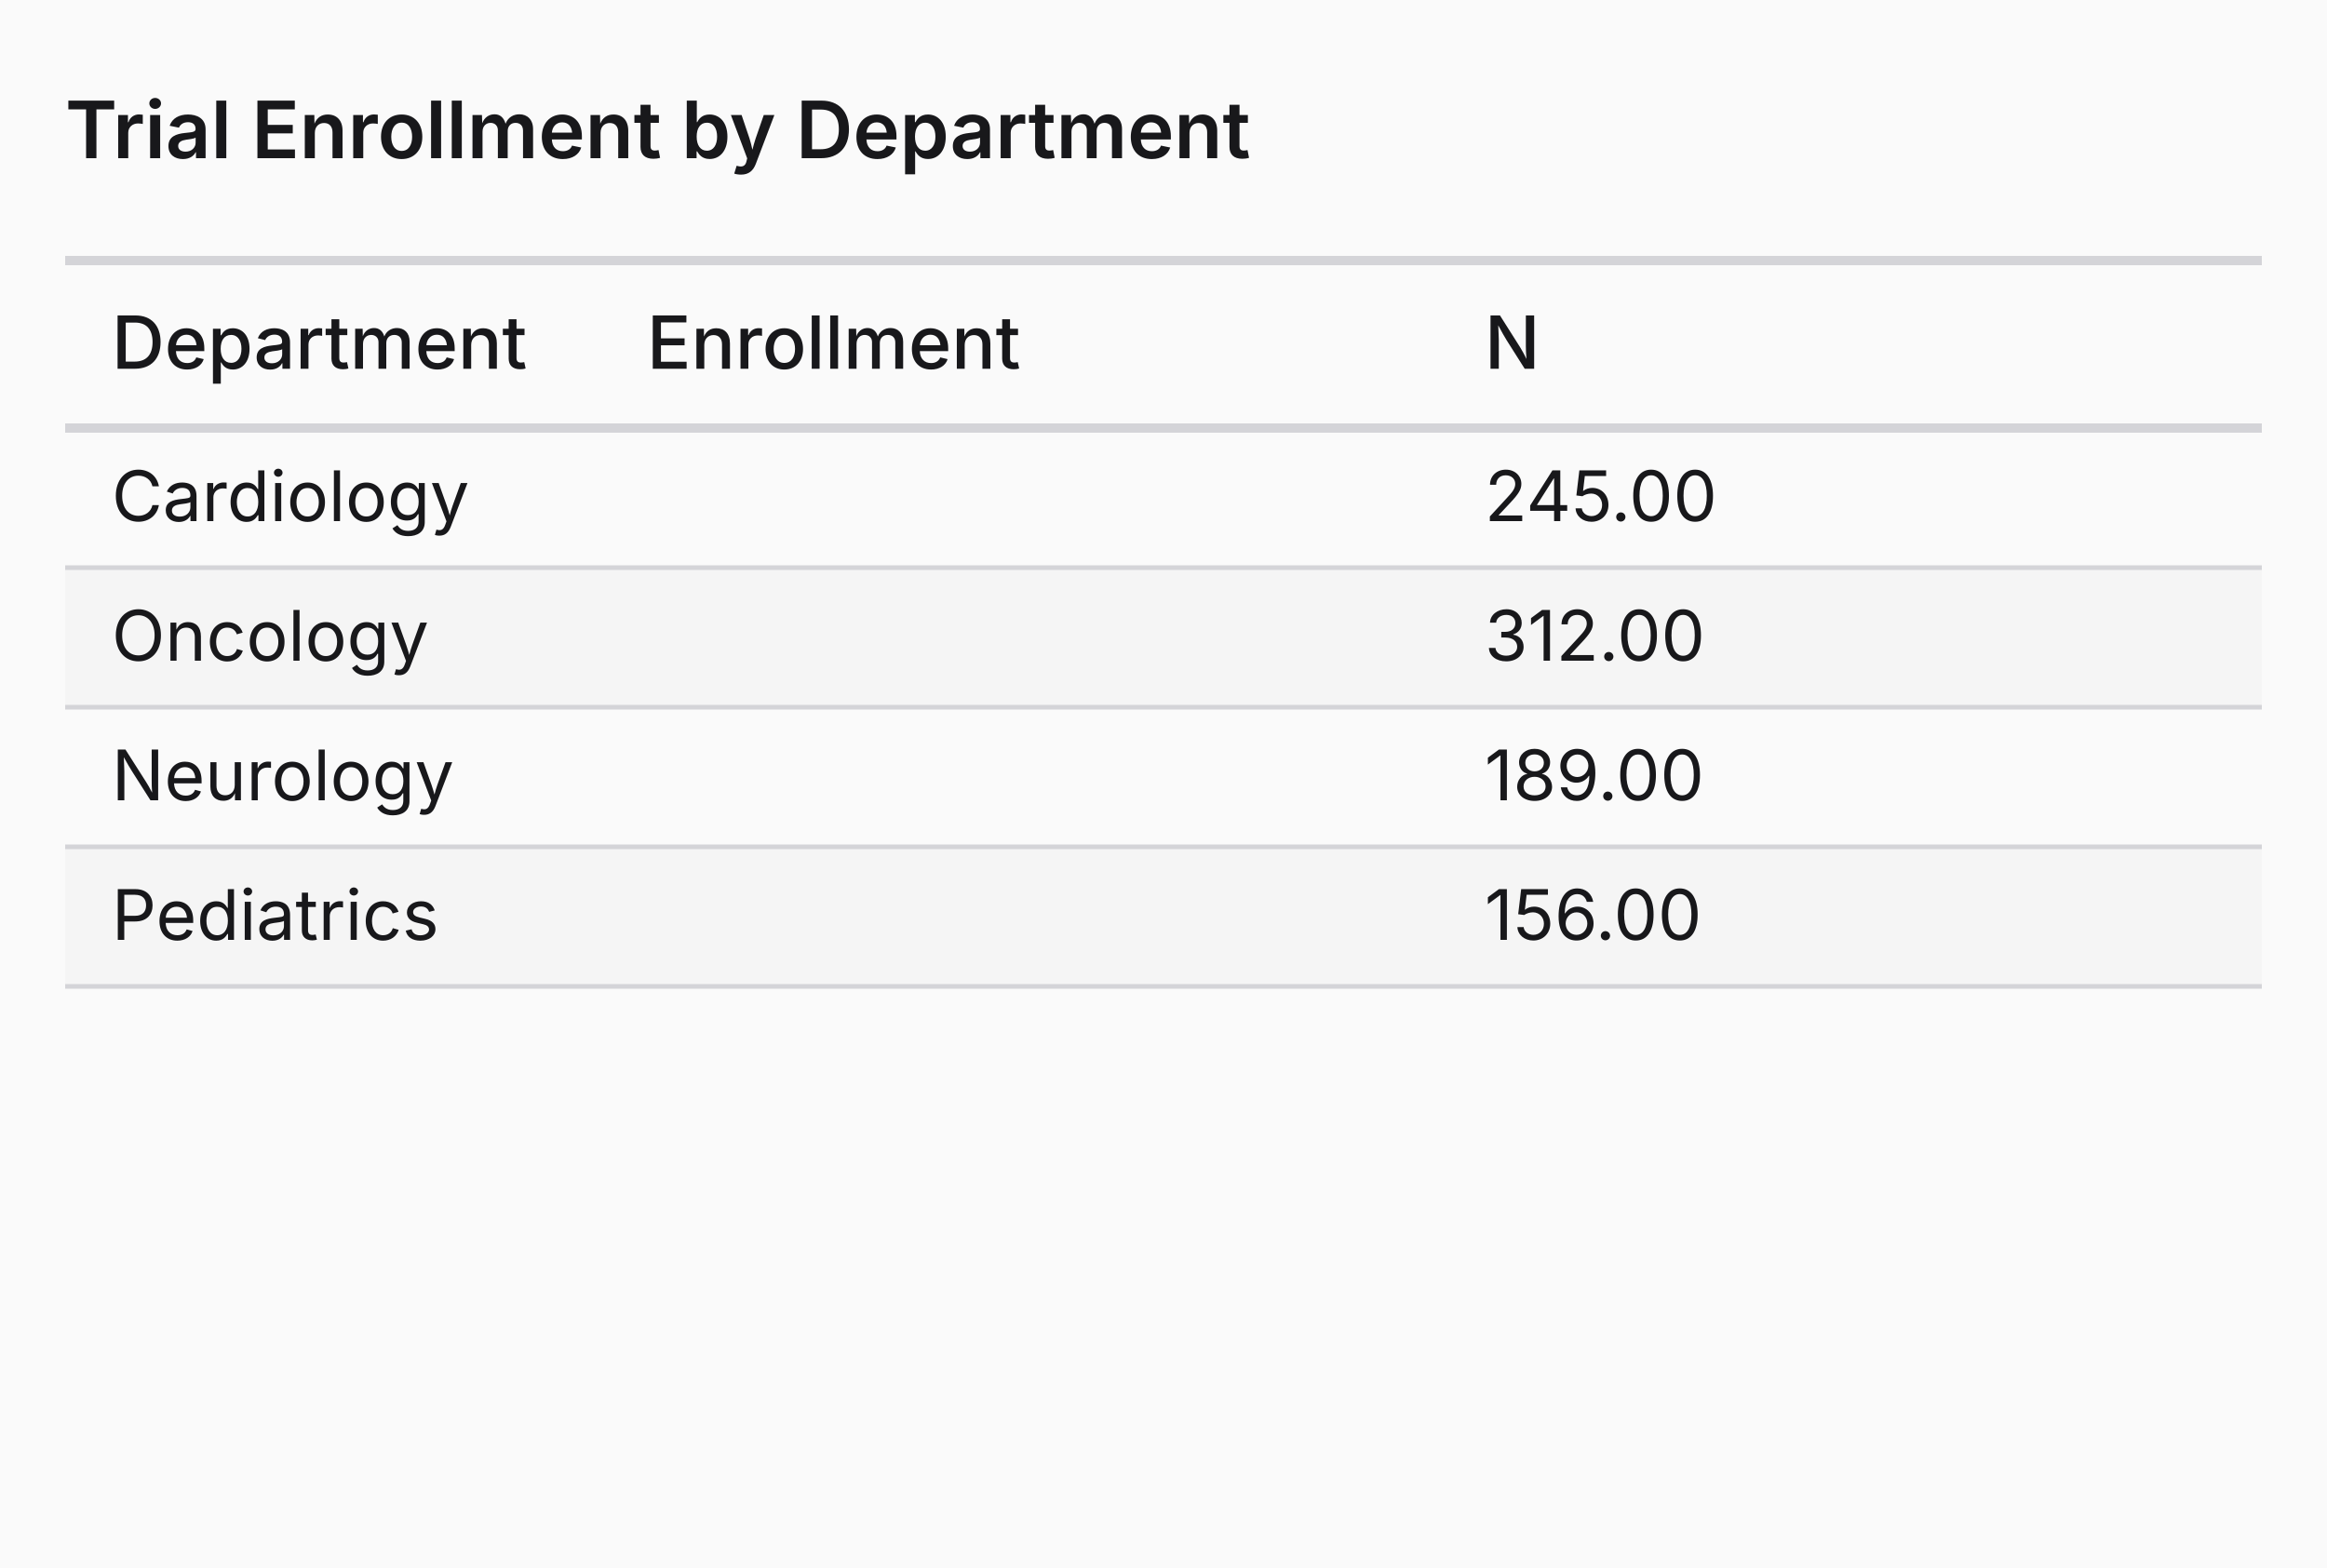
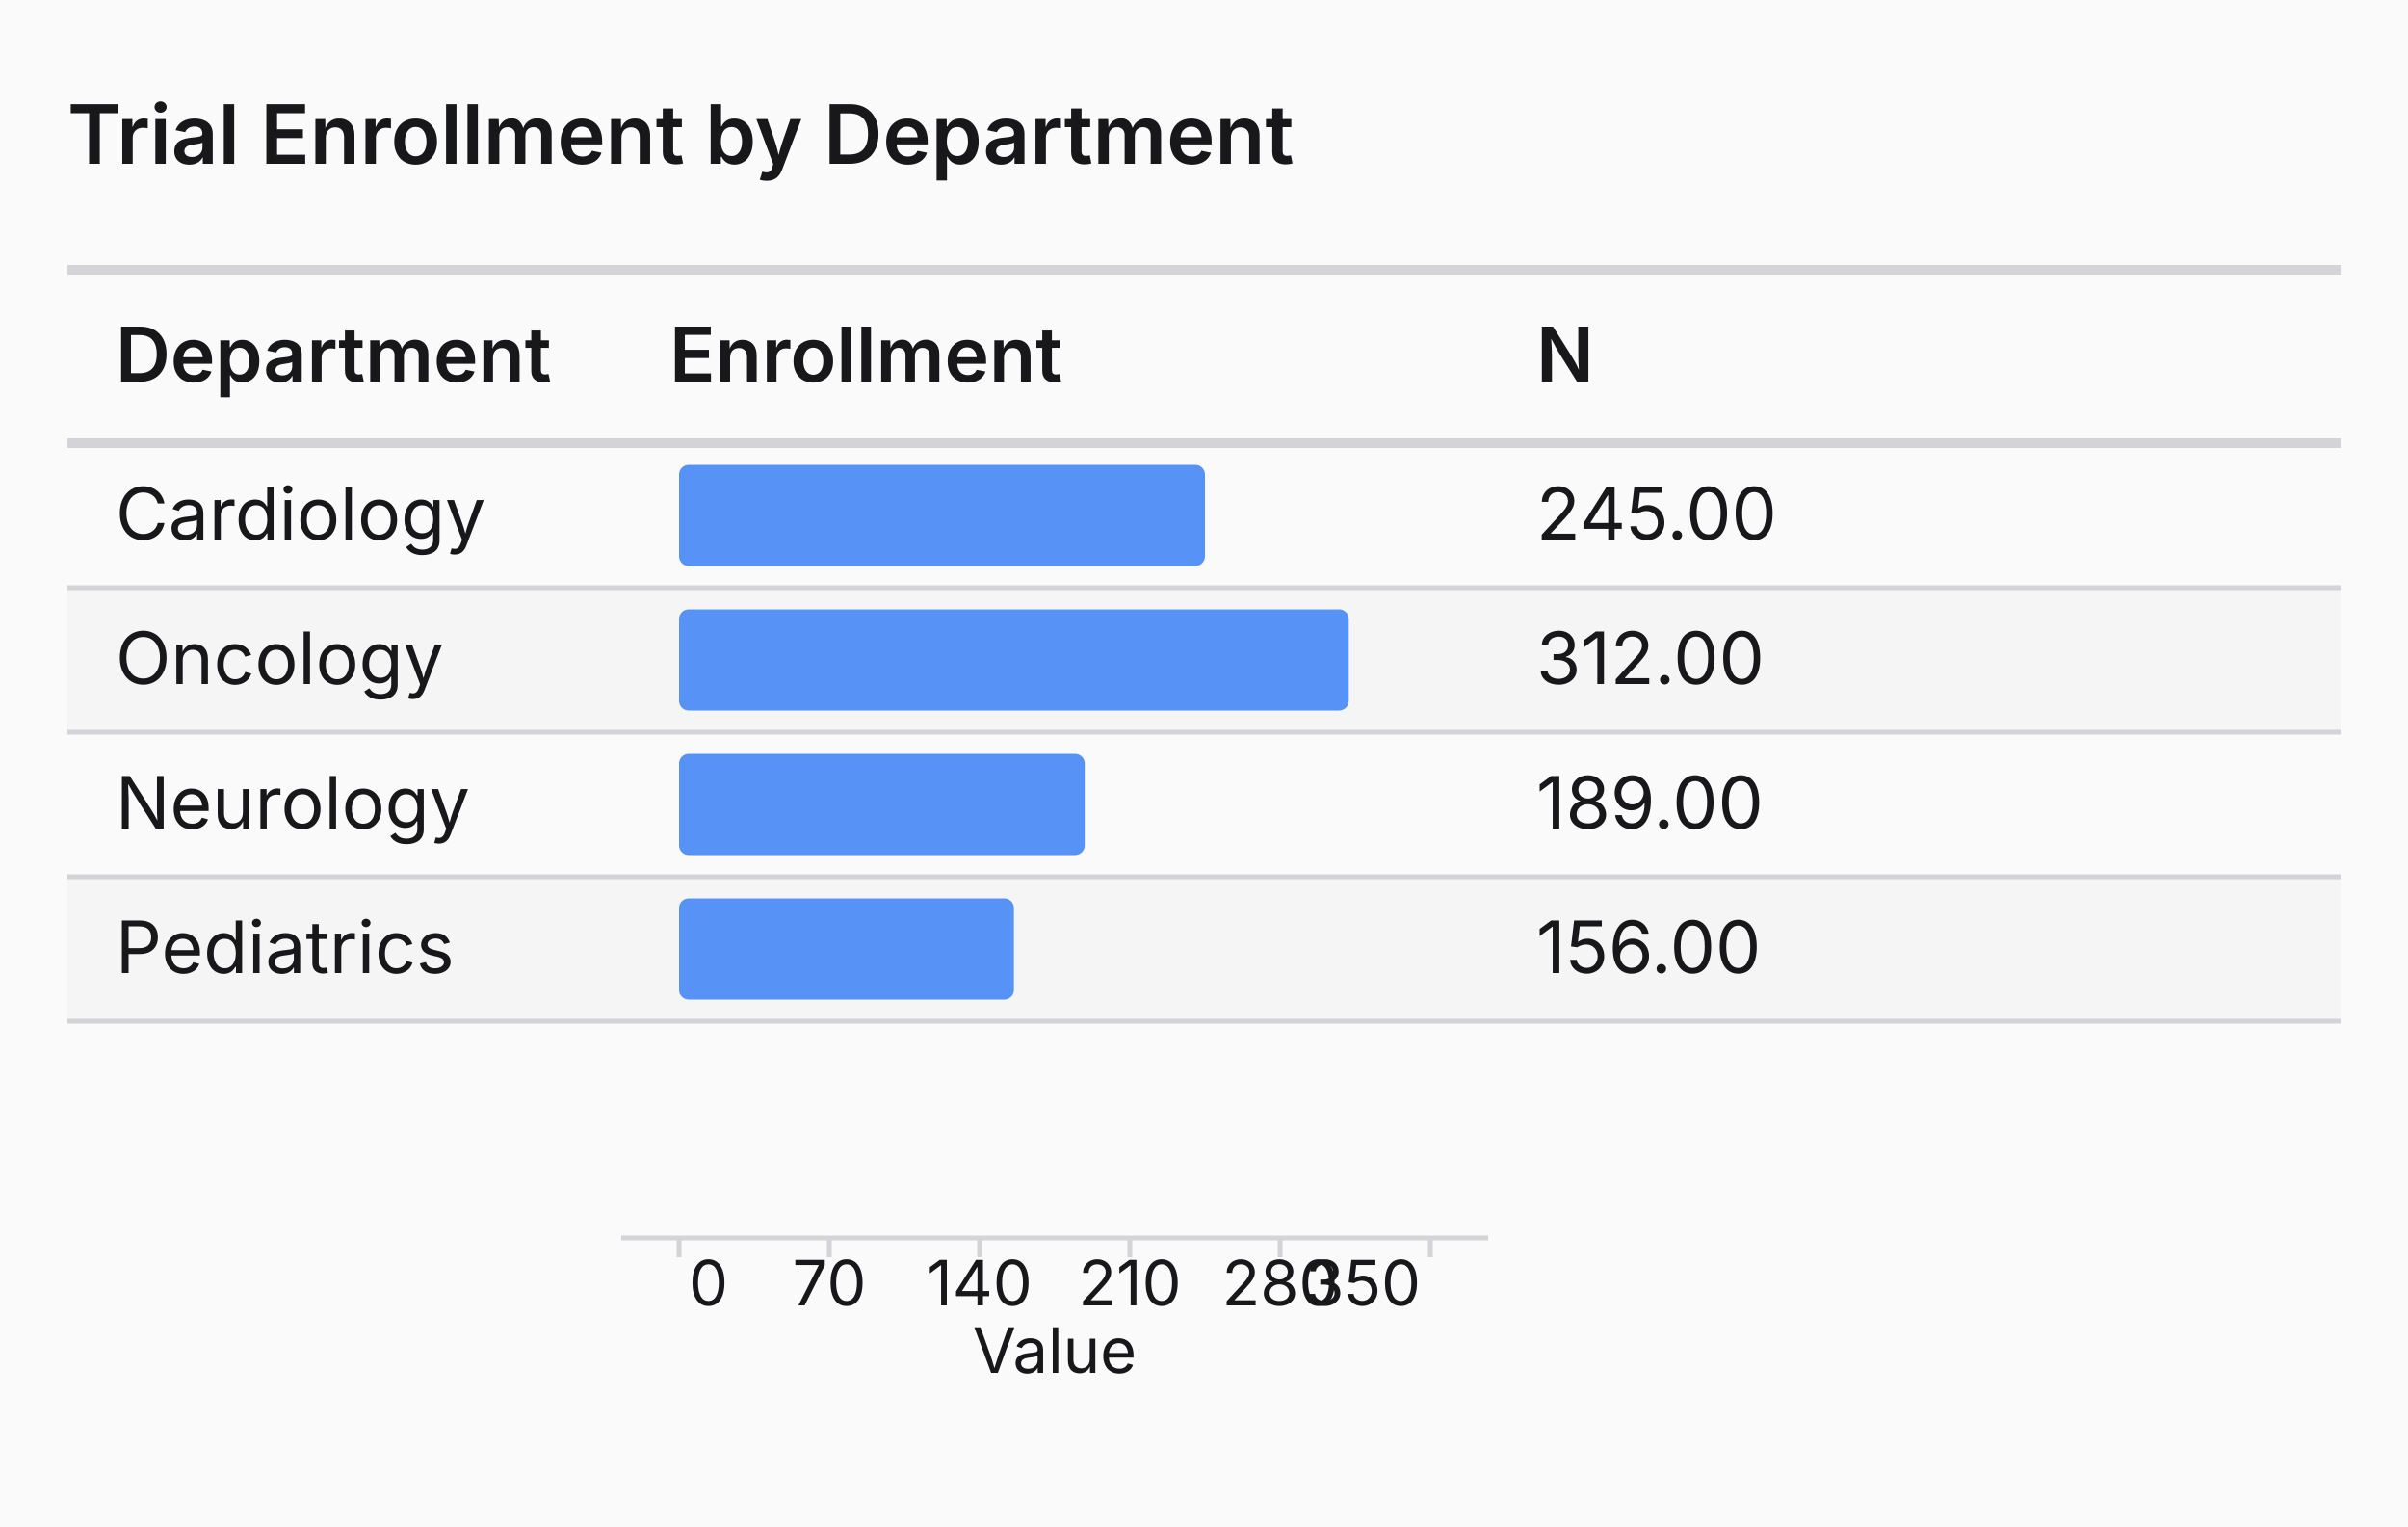
- <svg xmlns="http://www.w3.org/2000/svg" width="500" height="337" viewBox="0 0 500 337">
+ <svg xmlns="http://www.w3.org/2000/svg" width="500" height="317" viewBox="0 0 500 317">
  <rect width="100%" height="100%" fill="#fafafa" />
  <text x="14" y="34" font-family="Inter, system-ui, -apple-system, sans-serif" font-size="17px" font-weight="600" fill="#18181b">Trial Enrollment by Department</text>
  <line x1="14" x2="486" y1="56" y2="56" stroke="#d4d4d8" stroke-width="2" />
-   <text x="24" y="79.25" font-family="Inter, system-ui, -apple-system, sans-serif" font-size="15.75px" font-weight="500" fill="#18181b">Department</text>
-   <text x="139" y="79.25" font-family="Inter, system-ui, -apple-system, sans-serif" font-size="15.75px" font-weight="500" text-anchor="start" fill="#18181b">Enrollment</text>
-   <text x="319" y="79.25" font-family="Inter, system-ui, -apple-system, sans-serif" font-size="15.75px" font-weight="500" text-anchor="start" fill="#18181b">N</text>
+   <text x="24" y="79.25" font-family="Inter, system-ui, -apple-system, sans-serif" font-size="15.75px" font-weight="600" fill="#18181b">Department</text>
+   <text x="139" y="79.25" font-family="Inter, system-ui, -apple-system, sans-serif" font-size="15.75px" font-weight="600" text-anchor="start" fill="#18181b">Enrollment</text>
+   <text x="319" y="79.25" font-family="Inter, system-ui, -apple-system, sans-serif" font-size="15.75px" font-weight="600" text-anchor="start" fill="#18181b">N</text>
  <line x1="14" x2="486" y1="92" y2="92" stroke="#d4d4d8" stroke-width="2" />
  <rect x="14" y="122" width="472" height="30" fill="#f5f5f5" />
  <rect x="14" y="182" width="472" height="30" fill="#f5f5f5" />
+   <rect x="141" y="96.5" width="109.2" height="21" fill="#3b82f6" fill-opacity="0.85" rx="2" class="viz-bar-segment" />
+   <rect x="141" y="126.5" width="139.063" height="21" fill="#3b82f6" fill-opacity="0.85" rx="2" class="viz-bar-segment" />
+   <rect x="141" y="156.5" width="84.24" height="21" fill="#3b82f6" fill-opacity="0.85" rx="2" class="viz-bar-segment" />
+   <rect x="141" y="186.5" width="69.531" height="21" fill="#3b82f6" fill-opacity="0.85" rx="2" class="viz-bar-segment" />
+   <g transform="translate(0, 257)">
+     <line x1="129" x2="309" y1="0" y2="0" stroke="#d4d4d8" stroke-width="1" />
+     <line x1="141" x2="141" y1="0" y2="4" stroke="#d4d4d8" stroke-width="1" />
+     <text x="143" y="14" text-anchor="start" font-family="Inter, system-ui, -apple-system, sans-serif" font-size="13px" fill="#18181b">0</text>
+     <line x1="172.2" x2="172.2" y1="0" y2="4" stroke="#d4d4d8" stroke-width="1" />
+     <text x="172.2" y="14" text-anchor="middle" font-family="Inter, system-ui, -apple-system, sans-serif" font-size="13px" fill="#18181b">70</text>
+     <line x1="203.4" x2="203.4" y1="0" y2="4" stroke="#d4d4d8" stroke-width="1" />
+     <text x="203.4" y="14" text-anchor="middle" font-family="Inter, system-ui, -apple-system, sans-serif" font-size="13px" fill="#18181b">140</text>
+     <line x1="234.6" x2="234.6" y1="0" y2="4" stroke="#d4d4d8" stroke-width="1" />
+     <text x="234.6" y="14" text-anchor="middle" font-family="Inter, system-ui, -apple-system, sans-serif" font-size="13px" fill="#18181b">210</text>
+     <line x1="265.8" x2="265.8" y1="0" y2="4" stroke="#d4d4d8" stroke-width="1" />
+     <text x="265.8" y="14" text-anchor="middle" font-family="Inter, system-ui, -apple-system, sans-serif" font-size="13px" fill="#18181b">280</text>
+     <line x1="297" x2="297" y1="0" y2="4" stroke="#d4d4d8" stroke-width="1" />
+     <text x="295" y="14" text-anchor="end" font-family="Inter, system-ui, -apple-system, sans-serif" font-size="13px" fill="#18181b">350</text>
+     <text x="219" y="28" text-anchor="middle" font-family="Inter, system-ui, -apple-system, sans-serif" font-size="13px" fill="#18181b">Value</text>
+   </g>
  <text x="24" y="112" font-family="Inter, system-ui, -apple-system, sans-serif" font-size="15px" font-weight="400" font-style="normal" fill="#18181b">Cardiology</text>
-   <text x="139" y="112" font-family="Inter, system-ui, -apple-system, sans-serif" font-size="15px" font-weight="400" font-style="normal" text-anchor="start" fill="#18181b" />
  <text x="319" y="112" font-family="Inter, system-ui, -apple-system, sans-serif" font-size="15px" font-weight="400" font-style="normal" text-anchor="start" fill="#18181b">245.00</text>
  <line x1="14" x2="486" y1="122" y2="122" stroke="#d4d4d8" stroke-width="1" />
  <text x="24" y="142" font-family="Inter, system-ui, -apple-system, sans-serif" font-size="15px" font-weight="400" font-style="normal" fill="#18181b">Oncology</text>
-   <text x="139" y="142" font-family="Inter, system-ui, -apple-system, sans-serif" font-size="15px" font-weight="400" font-style="normal" text-anchor="start" fill="#18181b" />
  <text x="319" y="142" font-family="Inter, system-ui, -apple-system, sans-serif" font-size="15px" font-weight="400" font-style="normal" text-anchor="start" fill="#18181b">312.00</text>
  <line x1="14" x2="486" y1="152" y2="152" stroke="#d4d4d8" stroke-width="1" />
  <text x="24" y="172" font-family="Inter, system-ui, -apple-system, sans-serif" font-size="15px" font-weight="400" font-style="normal" fill="#18181b">Neurology</text>
-   <text x="139" y="172" font-family="Inter, system-ui, -apple-system, sans-serif" font-size="15px" font-weight="400" font-style="normal" text-anchor="start" fill="#18181b" />
  <text x="319" y="172" font-family="Inter, system-ui, -apple-system, sans-serif" font-size="15px" font-weight="400" font-style="normal" text-anchor="start" fill="#18181b">189.00</text>
  <line x1="14" x2="486" y1="182" y2="182" stroke="#d4d4d8" stroke-width="1" />
  <text x="24" y="202" font-family="Inter, system-ui, -apple-system, sans-serif" font-size="15px" font-weight="400" font-style="normal" fill="#18181b">Pediatrics</text>
-   <text x="139" y="202" font-family="Inter, system-ui, -apple-system, sans-serif" font-size="15px" font-weight="400" font-style="normal" text-anchor="start" fill="#18181b" />
  <text x="319" y="202" font-family="Inter, system-ui, -apple-system, sans-serif" font-size="15px" font-weight="400" font-style="normal" text-anchor="start" fill="#18181b">156.00</text>
  <line x1="14" x2="486" y1="212" y2="212" stroke="#d4d4d8" stroke-width="1" />
</svg>
